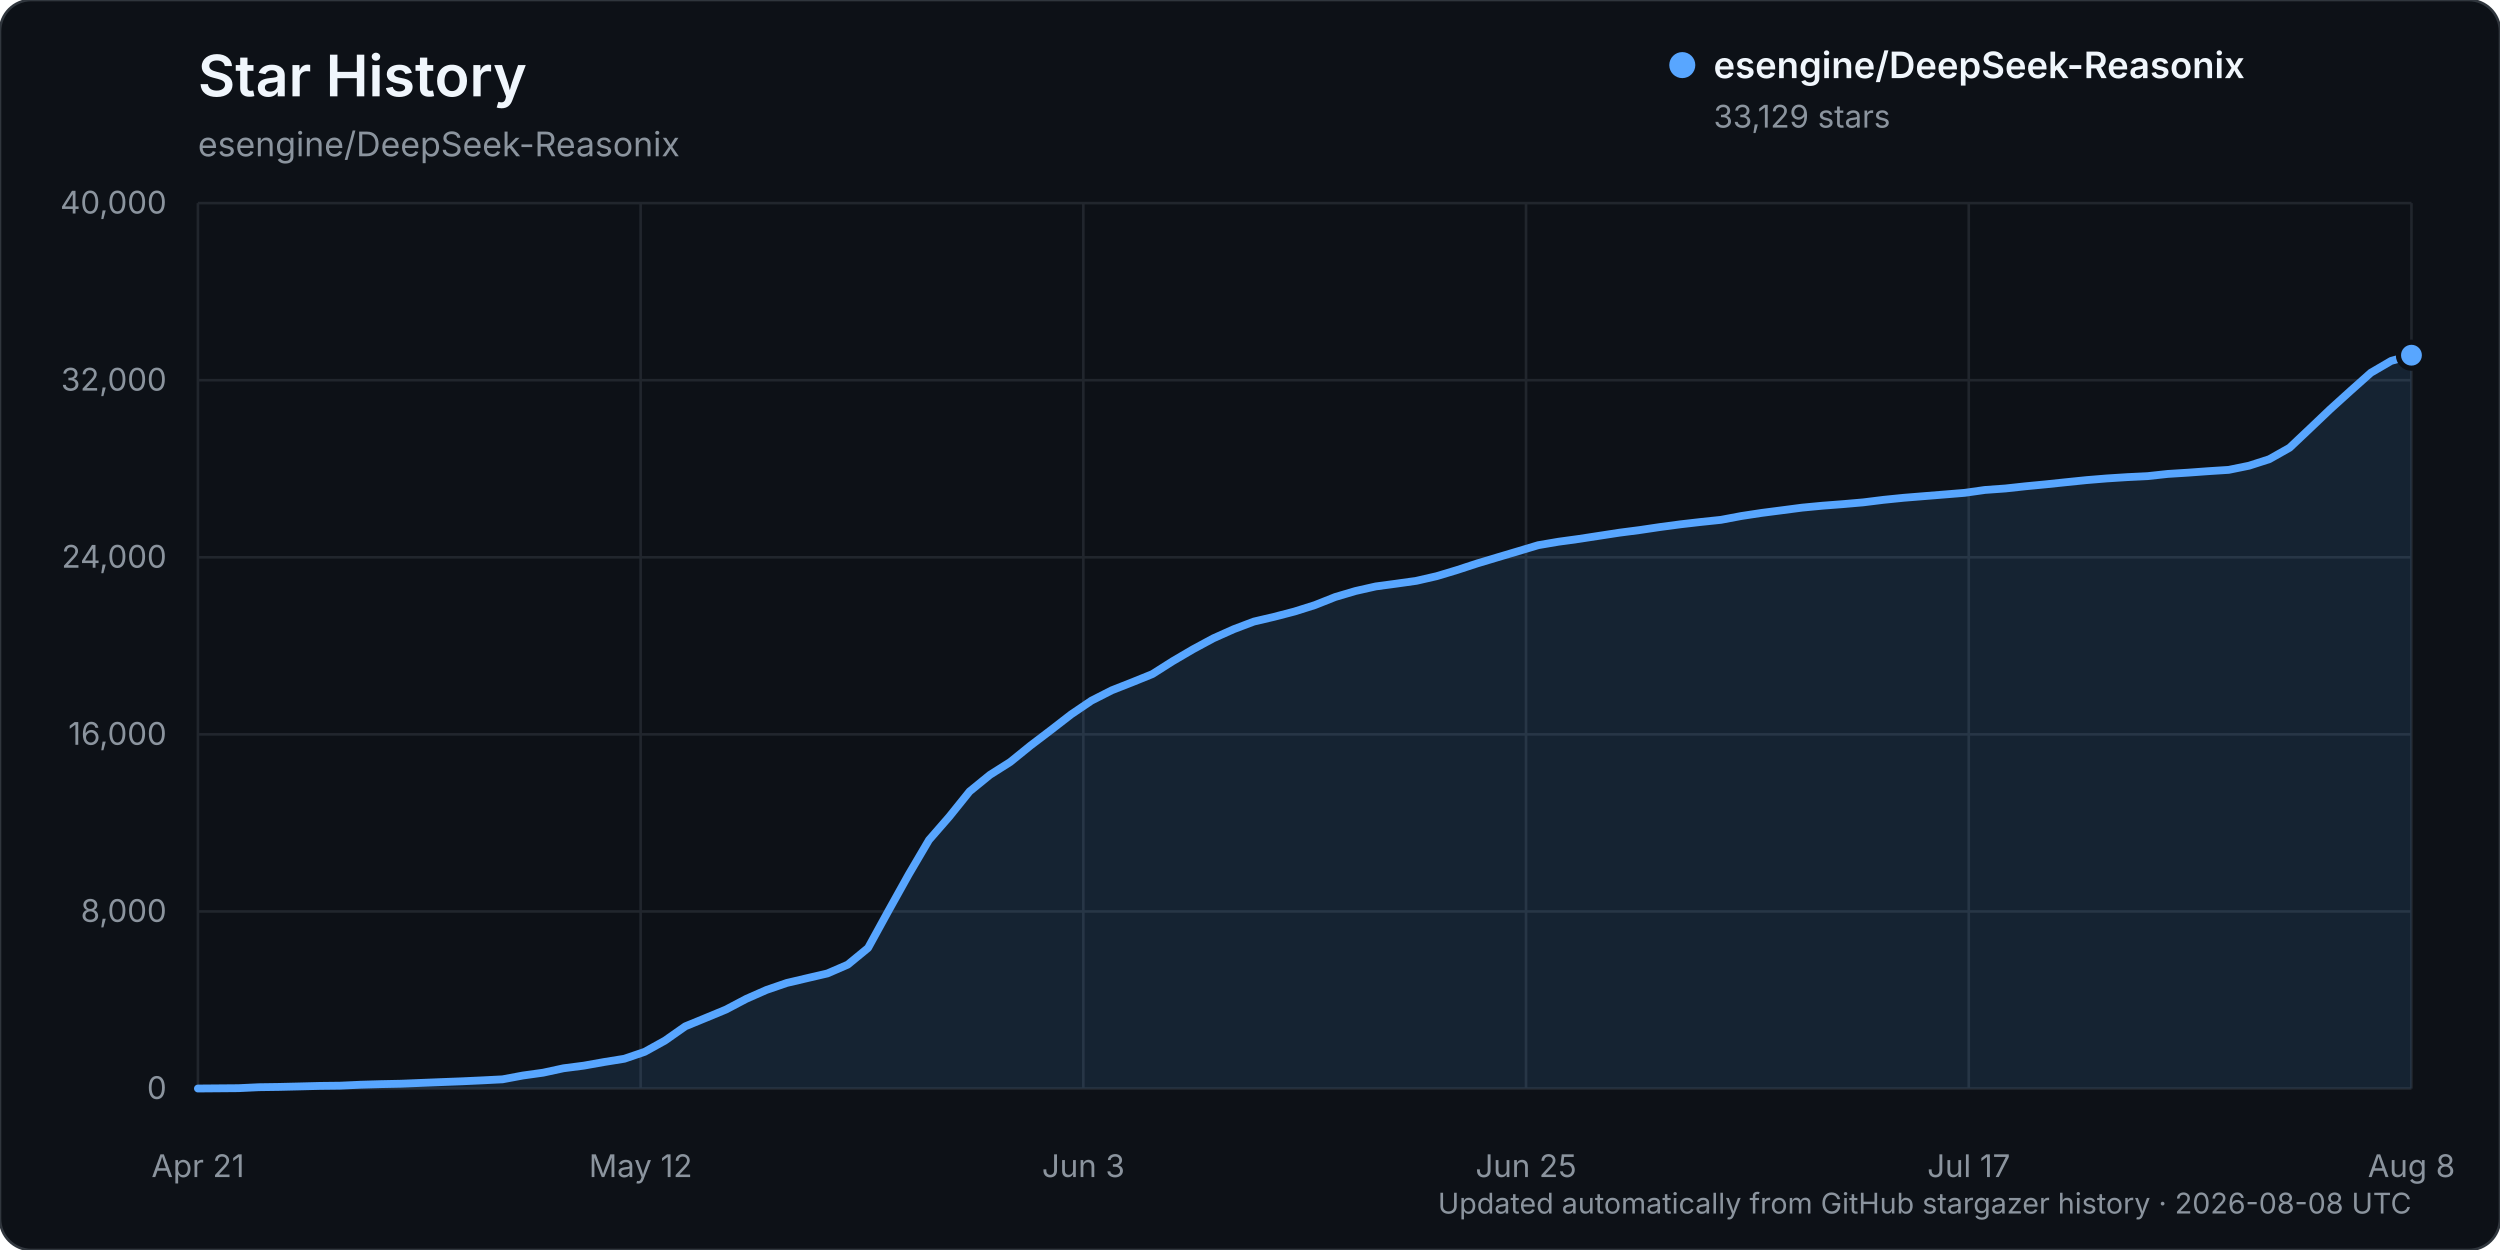
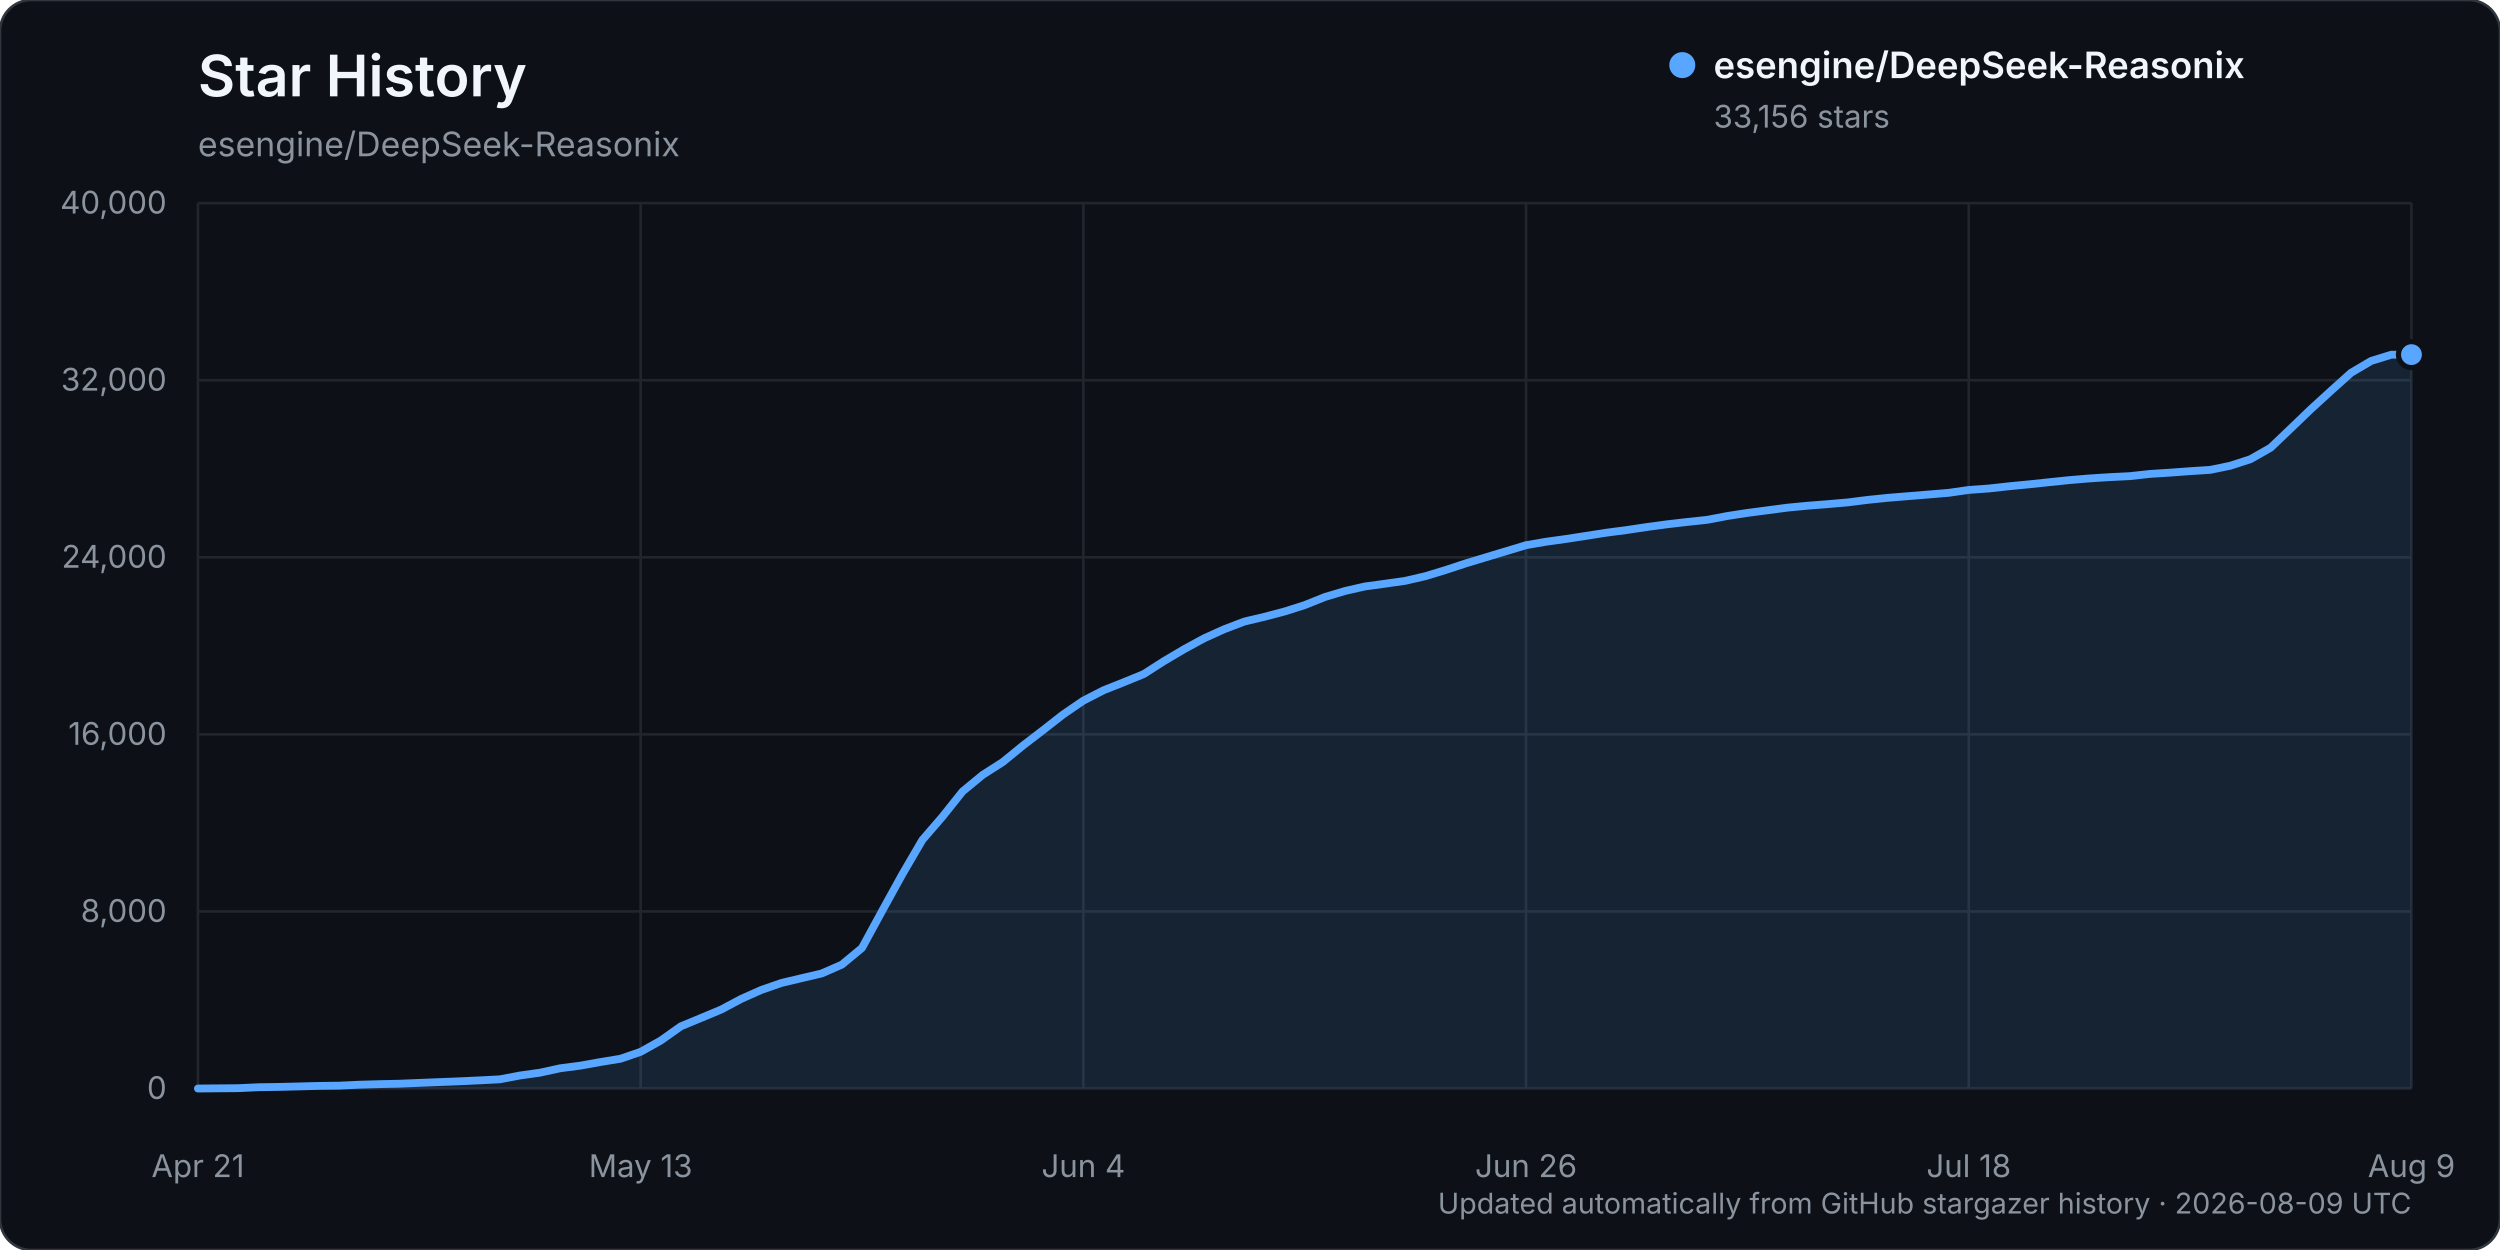
<svg xmlns="http://www.w3.org/2000/svg" width="960" height="480" viewBox="0 0 960 480" role="img" aria-labelledby="title description">
  <rect width="960" height="480" rx="12" fill="#0d1117" stroke="#30363d" />
  <text x="76" y="37" fill="#f0f6fc" font-family="-apple-system, BlinkMacSystemFont, 'Segoe UI', sans-serif" font-size="22" font-weight="600">Star History</text>
  <text x="76" y="60" fill="#8b949e" font-family="-apple-system, BlinkMacSystemFont, 'Segoe UI', sans-serif" font-size="13">esengine/DeepSeek-Reasonix</text>
  <g font-family="-apple-system, BlinkMacSystemFont, 'Segoe UI', sans-serif">
    <line x1="76" y1="418.00" x2="926" y2="418.00" stroke="#21262d" stroke-width="1" />
    <text x="64" y="422.00" text-anchor="end" fill="#8b949e" font-size="12">0</text>
    <line x1="76" y1="350.00" x2="926" y2="350.00" stroke="#21262d" stroke-width="1" />
    <text x="64" y="354.00" text-anchor="end" fill="#8b949e" font-size="12">8,000</text>
    <line x1="76" y1="282.00" x2="926" y2="282.00" stroke="#21262d" stroke-width="1" />
    <text x="64" y="286.00" text-anchor="end" fill="#8b949e" font-size="12">16,000</text>
    <line x1="76" y1="214.00" x2="926" y2="214.00" stroke="#21262d" stroke-width="1" />
    <text x="64" y="218.00" text-anchor="end" fill="#8b949e" font-size="12">24,000</text>
    <line x1="76" y1="146.00" x2="926" y2="146.00" stroke="#21262d" stroke-width="1" />
    <text x="64" y="150.00" text-anchor="end" fill="#8b949e" font-size="12">32,000</text>
    <line x1="76" y1="78.00" x2="926" y2="78.00" stroke="#21262d" stroke-width="1" />
    <text x="64" y="82.00" text-anchor="end" fill="#8b949e" font-size="12">40,000</text>
    <line x1="76.00" y1="78" x2="76.00" y2="418" stroke="#21262d" stroke-width="1" />
    <text x="76.00" y="452" text-anchor="middle" fill="#8b949e" font-size="12">Apr 21</text>
    <line x1="246.00" y1="78" x2="246.00" y2="418" stroke="#21262d" stroke-width="1" />
-     <text x="246.00" y="452" text-anchor="middle" fill="#8b949e" font-size="12">May 12</text>
+     <text x="246.00" y="452" text-anchor="middle" fill="#8b949e" font-size="12">May 13</text>
    <line x1="416.00" y1="78" x2="416.00" y2="418" stroke="#21262d" stroke-width="1" />
-     <text x="416.00" y="452" text-anchor="middle" fill="#8b949e" font-size="12">Jun 3</text>
+     <text x="416.00" y="452" text-anchor="middle" fill="#8b949e" font-size="12">Jun 4</text>
    <line x1="586.00" y1="78" x2="586.00" y2="418" stroke="#21262d" stroke-width="1" />
-     <text x="586.00" y="452" text-anchor="middle" fill="#8b949e" font-size="12">Jun 25</text>
+     <text x="586.00" y="452" text-anchor="middle" fill="#8b949e" font-size="12">Jun 26</text>
    <line x1="756.00" y1="78" x2="756.00" y2="418" stroke="#21262d" stroke-width="1" />
-     <text x="756.00" y="452" text-anchor="middle" fill="#8b949e" font-size="12">Jul 17</text>
+     <text x="756.00" y="452" text-anchor="middle" fill="#8b949e" font-size="12">Jul 18</text>
    <line x1="926.00" y1="78" x2="926.00" y2="418" stroke="#21262d" stroke-width="1" />
-     <text x="926.00" y="452" text-anchor="middle" fill="#8b949e" font-size="12">Aug 8</text>
-     <path d="M76.00,417.99 L91.60,417.86 L99.39,417.49 L107.19,417.38 L114.99,417.19 L122.79,416.99 L130.59,416.90 L138.39,416.54 L146.18,416.31 L153.98,416.15 L161.78,415.83 L169.58,415.52 L177.38,415.22 L185.17,414.86 L192.97,414.46 L200.77,413.00 L208.57,411.91 L216.37,410.22 L224.17,409.21 L231.96,407.82 L239.76,406.56 L247.56,403.90 L255.36,399.58 L263.16,394.11 L270.95,390.91 L278.75,387.68 L286.55,383.57 L294.35,380.13 L302.15,377.45 L309.94,375.62 L317.74,373.80 L325.54,370.42 L333.34,364.02 L341.14,349.81 L348.94,335.81 L356.73,322.56 L364.53,313.60 L372.33,303.91 L380.13,297.55 L387.93,292.61 L395.72,286.30 L403.52,280.37 L411.32,274.33 L419.12,269.05 L426.92,265.08 L434.72,262.01 L442.51,258.85 L450.31,253.90 L458.11,249.33 L465.91,245.12 L473.71,241.63 L481.50,238.68 L489.30,236.85 L497.10,234.82 L504.90,232.36 L512.70,229.26 L520.50,226.95 L528.29,225.19 L536.09,224.14 L543.89,223.04 L551.69,221.25 L559.49,218.90 L567.28,216.35 L575.08,214.01 L582.88,211.69 L590.68,209.35 L598.48,208.02 L606.28,206.95 L614.07,205.75 L621.87,204.55 L629.67,203.54 L637.47,202.38 L645.27,201.34 L653.06,200.44 L660.86,199.62 L668.66,198.15 L676.46,196.96 L684.26,195.95 L692.06,194.93 L699.85,194.19 L707.65,193.59 L715.45,192.91 L723.25,191.94 L731.05,191.15 L738.84,190.52 L746.64,189.89 L754.44,189.25 L762.24,188.14 L770.04,187.58 L777.83,186.73 L785.63,185.98 L793.43,185.16 L801.23,184.36 L809.03,183.72 L816.83,183.22 L824.62,182.84 L832.42,181.99 L840.22,181.50 L848.02,180.93 L855.82,180.43 L863.61,178.84 L871.41,176.33 L879.21,171.93 L887.01,164.56 L894.81,157.14 L902.61,150.08 L910.40,143.14 L918.20,138.59 L926.00,136.40 L926.00,418.00 L76.00,418.00 Z" fill="#58a6ff" opacity="0.12" />
-     <path d="M76.00,417.99 L91.60,417.86 L99.39,417.49 L107.19,417.38 L114.99,417.19 L122.79,416.99 L130.59,416.90 L138.39,416.54 L146.18,416.31 L153.98,416.15 L161.78,415.83 L169.58,415.52 L177.38,415.22 L185.17,414.86 L192.97,414.46 L200.77,413.00 L208.57,411.91 L216.37,410.22 L224.17,409.21 L231.96,407.82 L239.76,406.56 L247.56,403.90 L255.36,399.58 L263.16,394.11 L270.95,390.91 L278.75,387.68 L286.55,383.57 L294.35,380.13 L302.15,377.45 L309.94,375.62 L317.74,373.80 L325.54,370.42 L333.34,364.02 L341.14,349.81 L348.94,335.81 L356.73,322.56 L364.53,313.60 L372.33,303.91 L380.13,297.55 L387.93,292.61 L395.72,286.30 L403.52,280.37 L411.32,274.33 L419.12,269.05 L426.92,265.08 L434.72,262.01 L442.51,258.85 L450.31,253.90 L458.11,249.33 L465.91,245.12 L473.71,241.63 L481.50,238.68 L489.30,236.85 L497.10,234.82 L504.90,232.36 L512.70,229.26 L520.50,226.95 L528.29,225.19 L536.09,224.14 L543.89,223.04 L551.69,221.25 L559.49,218.90 L567.28,216.35 L575.08,214.01 L582.88,211.69 L590.68,209.35 L598.48,208.02 L606.28,206.95 L614.07,205.75 L621.87,204.55 L629.67,203.54 L637.47,202.38 L645.27,201.34 L653.06,200.44 L660.86,199.62 L668.66,198.15 L676.46,196.96 L684.26,195.95 L692.06,194.93 L699.85,194.19 L707.65,193.59 L715.45,192.91 L723.25,191.94 L731.05,191.15 L738.84,190.52 L746.64,189.89 L754.44,189.25 L762.24,188.14 L770.04,187.58 L777.83,186.73 L785.63,185.98 L793.43,185.16 L801.23,184.36 L809.03,183.72 L816.83,183.22 L824.62,182.84 L832.42,181.99 L840.22,181.50 L848.02,180.93 L855.82,180.43 L863.61,178.84 L871.41,176.33 L879.21,171.93 L887.01,164.56 L894.81,157.14 L902.61,150.08 L910.40,143.14 L918.20,138.59 L926.00,136.40" fill="none" stroke="#58a6ff" stroke-width="3" stroke-linecap="round" stroke-linejoin="round" />
-     <circle cx="926.00" cy="136.40" r="5" fill="#58a6ff" stroke="#0d1117" stroke-width="2" />
+     <text x="926.00" y="452" text-anchor="middle" fill="#8b949e" font-size="12">Aug 9</text>
+     <path d="M76.00,417.99 L91.45,417.86 L99.18,417.49 L106.91,417.38 L114.64,417.19 L122.36,416.99 L130.09,416.90 L137.82,416.54 L145.55,416.31 L153.27,416.15 L161.00,415.83 L168.73,415.52 L176.45,415.22 L184.18,414.86 L191.91,414.46 L199.64,413.00 L207.36,411.91 L215.09,410.22 L222.82,409.21 L230.55,407.82 L238.27,406.56 L246.00,403.90 L253.73,399.58 L261.45,394.11 L269.18,390.91 L276.91,387.68 L284.64,383.57 L292.36,380.13 L300.09,377.45 L307.82,375.62 L315.55,373.80 L323.27,370.42 L331.00,364.02 L338.73,349.81 L346.45,335.81 L354.18,322.56 L361.91,313.60 L369.64,303.91 L377.36,297.55 L385.09,292.61 L392.82,286.30 L400.55,280.37 L408.27,274.33 L416.00,269.05 L423.73,265.08 L431.45,262.01 L439.18,258.85 L446.91,253.90 L454.64,249.33 L462.36,245.12 L470.09,241.63 L477.82,238.68 L485.55,236.85 L493.27,234.82 L501.00,232.36 L508.73,229.26 L516.45,226.95 L524.18,225.19 L531.91,224.14 L539.64,223.04 L547.36,221.25 L555.09,218.90 L562.82,216.35 L570.55,214.01 L578.27,211.69 L586.00,209.35 L593.73,208.02 L601.45,206.95 L609.18,205.75 L616.91,204.55 L624.64,203.54 L632.36,202.38 L640.09,201.34 L647.82,200.44 L655.55,199.62 L663.27,198.15 L671.00,196.96 L678.73,195.95 L686.45,194.93 L694.18,194.19 L701.91,193.59 L709.64,192.91 L717.36,191.94 L725.09,191.15 L732.82,190.52 L740.55,189.89 L748.27,189.25 L756.00,188.14 L763.73,187.58 L771.45,186.73 L779.18,185.98 L786.91,185.16 L794.64,184.36 L802.36,183.72 L810.09,183.22 L817.82,182.84 L825.55,181.99 L833.27,181.50 L841.00,180.93 L848.73,180.43 L856.45,178.84 L864.18,176.33 L871.91,171.93 L879.64,164.56 L887.36,157.14 L895.09,150.08 L902.82,143.14 L910.55,138.59 L918.27,136.21 L926.00,136.17 L926.00,418.00 L76.00,418.00 Z" fill="#58a6ff" opacity="0.12" />
+     <path d="M76.00,417.99 L91.45,417.86 L99.18,417.49 L106.91,417.38 L114.64,417.19 L122.36,416.99 L130.09,416.90 L137.82,416.54 L145.55,416.31 L153.27,416.15 L161.00,415.83 L168.73,415.52 L176.45,415.22 L184.18,414.86 L191.91,414.46 L199.64,413.00 L207.36,411.91 L215.09,410.22 L222.82,409.21 L230.55,407.82 L238.27,406.56 L246.00,403.90 L253.73,399.58 L261.45,394.11 L269.18,390.91 L276.91,387.68 L284.64,383.57 L292.36,380.13 L300.09,377.45 L307.82,375.62 L315.55,373.80 L323.27,370.42 L331.00,364.02 L338.73,349.81 L346.45,335.81 L354.18,322.56 L361.91,313.60 L369.64,303.91 L377.36,297.55 L385.09,292.61 L392.82,286.30 L400.55,280.37 L408.27,274.33 L416.00,269.05 L423.73,265.08 L431.45,262.01 L439.18,258.85 L446.91,253.90 L454.64,249.33 L462.36,245.12 L470.09,241.63 L477.82,238.68 L485.55,236.85 L493.27,234.82 L501.00,232.36 L508.73,229.26 L516.45,226.95 L524.18,225.19 L531.91,224.14 L539.64,223.04 L547.36,221.25 L555.09,218.90 L562.82,216.35 L570.55,214.01 L578.27,211.69 L586.00,209.35 L593.73,208.02 L601.45,206.95 L609.18,205.75 L616.91,204.55 L624.64,203.54 L632.36,202.38 L640.09,201.34 L647.82,200.44 L655.55,199.62 L663.27,198.15 L671.00,196.96 L678.73,195.95 L686.45,194.93 L694.18,194.19 L701.91,193.59 L709.64,192.91 L717.36,191.94 L725.09,191.15 L732.82,190.52 L740.55,189.89 L748.27,189.25 L756.00,188.14 L763.73,187.58 L771.45,186.73 L779.18,185.98 L786.91,185.16 L794.64,184.36 L802.36,183.72 L810.09,183.22 L817.82,182.84 L825.55,181.99 L833.27,181.50 L841.00,180.93 L848.73,180.43 L856.45,178.84 L864.18,176.33 L871.91,171.93 L879.64,164.56 L887.36,157.14 L895.09,150.08 L902.82,143.14 L910.55,138.59 L918.27,136.21 L926.00,136.17" fill="none" stroke="#58a6ff" stroke-width="3" stroke-linecap="round" stroke-linejoin="round" />
+     <circle cx="926.00" cy="136.17" r="5" fill="#58a6ff" stroke="#0d1117" stroke-width="2" />
    <g transform="translate(646, 25)">
      <circle cx="0" cy="0" r="5" fill="#58a6ff" />
      <text x="12" y="5" fill="#f0f6fc" font-size="14" font-weight="600">esengine/DeepSeek-Reasonix</text>
-       <text x="12" y="24" fill="#8b949e" font-size="12">33,129 stars</text>
+       <text x="12" y="24" fill="#8b949e" font-size="12">33,156 stars</text>
    </g>
-     <text x="926" y="466" text-anchor="end" fill="#8b949e" font-size="11">Updated automatically from GitHub stargazer history · 2026-08-08 UTC</text>
+     <text x="926" y="466" text-anchor="end" fill="#8b949e" font-size="11">Updated automatically from GitHub stargazer history · 2026-08-09 UTC</text>
  </g>
</svg>
